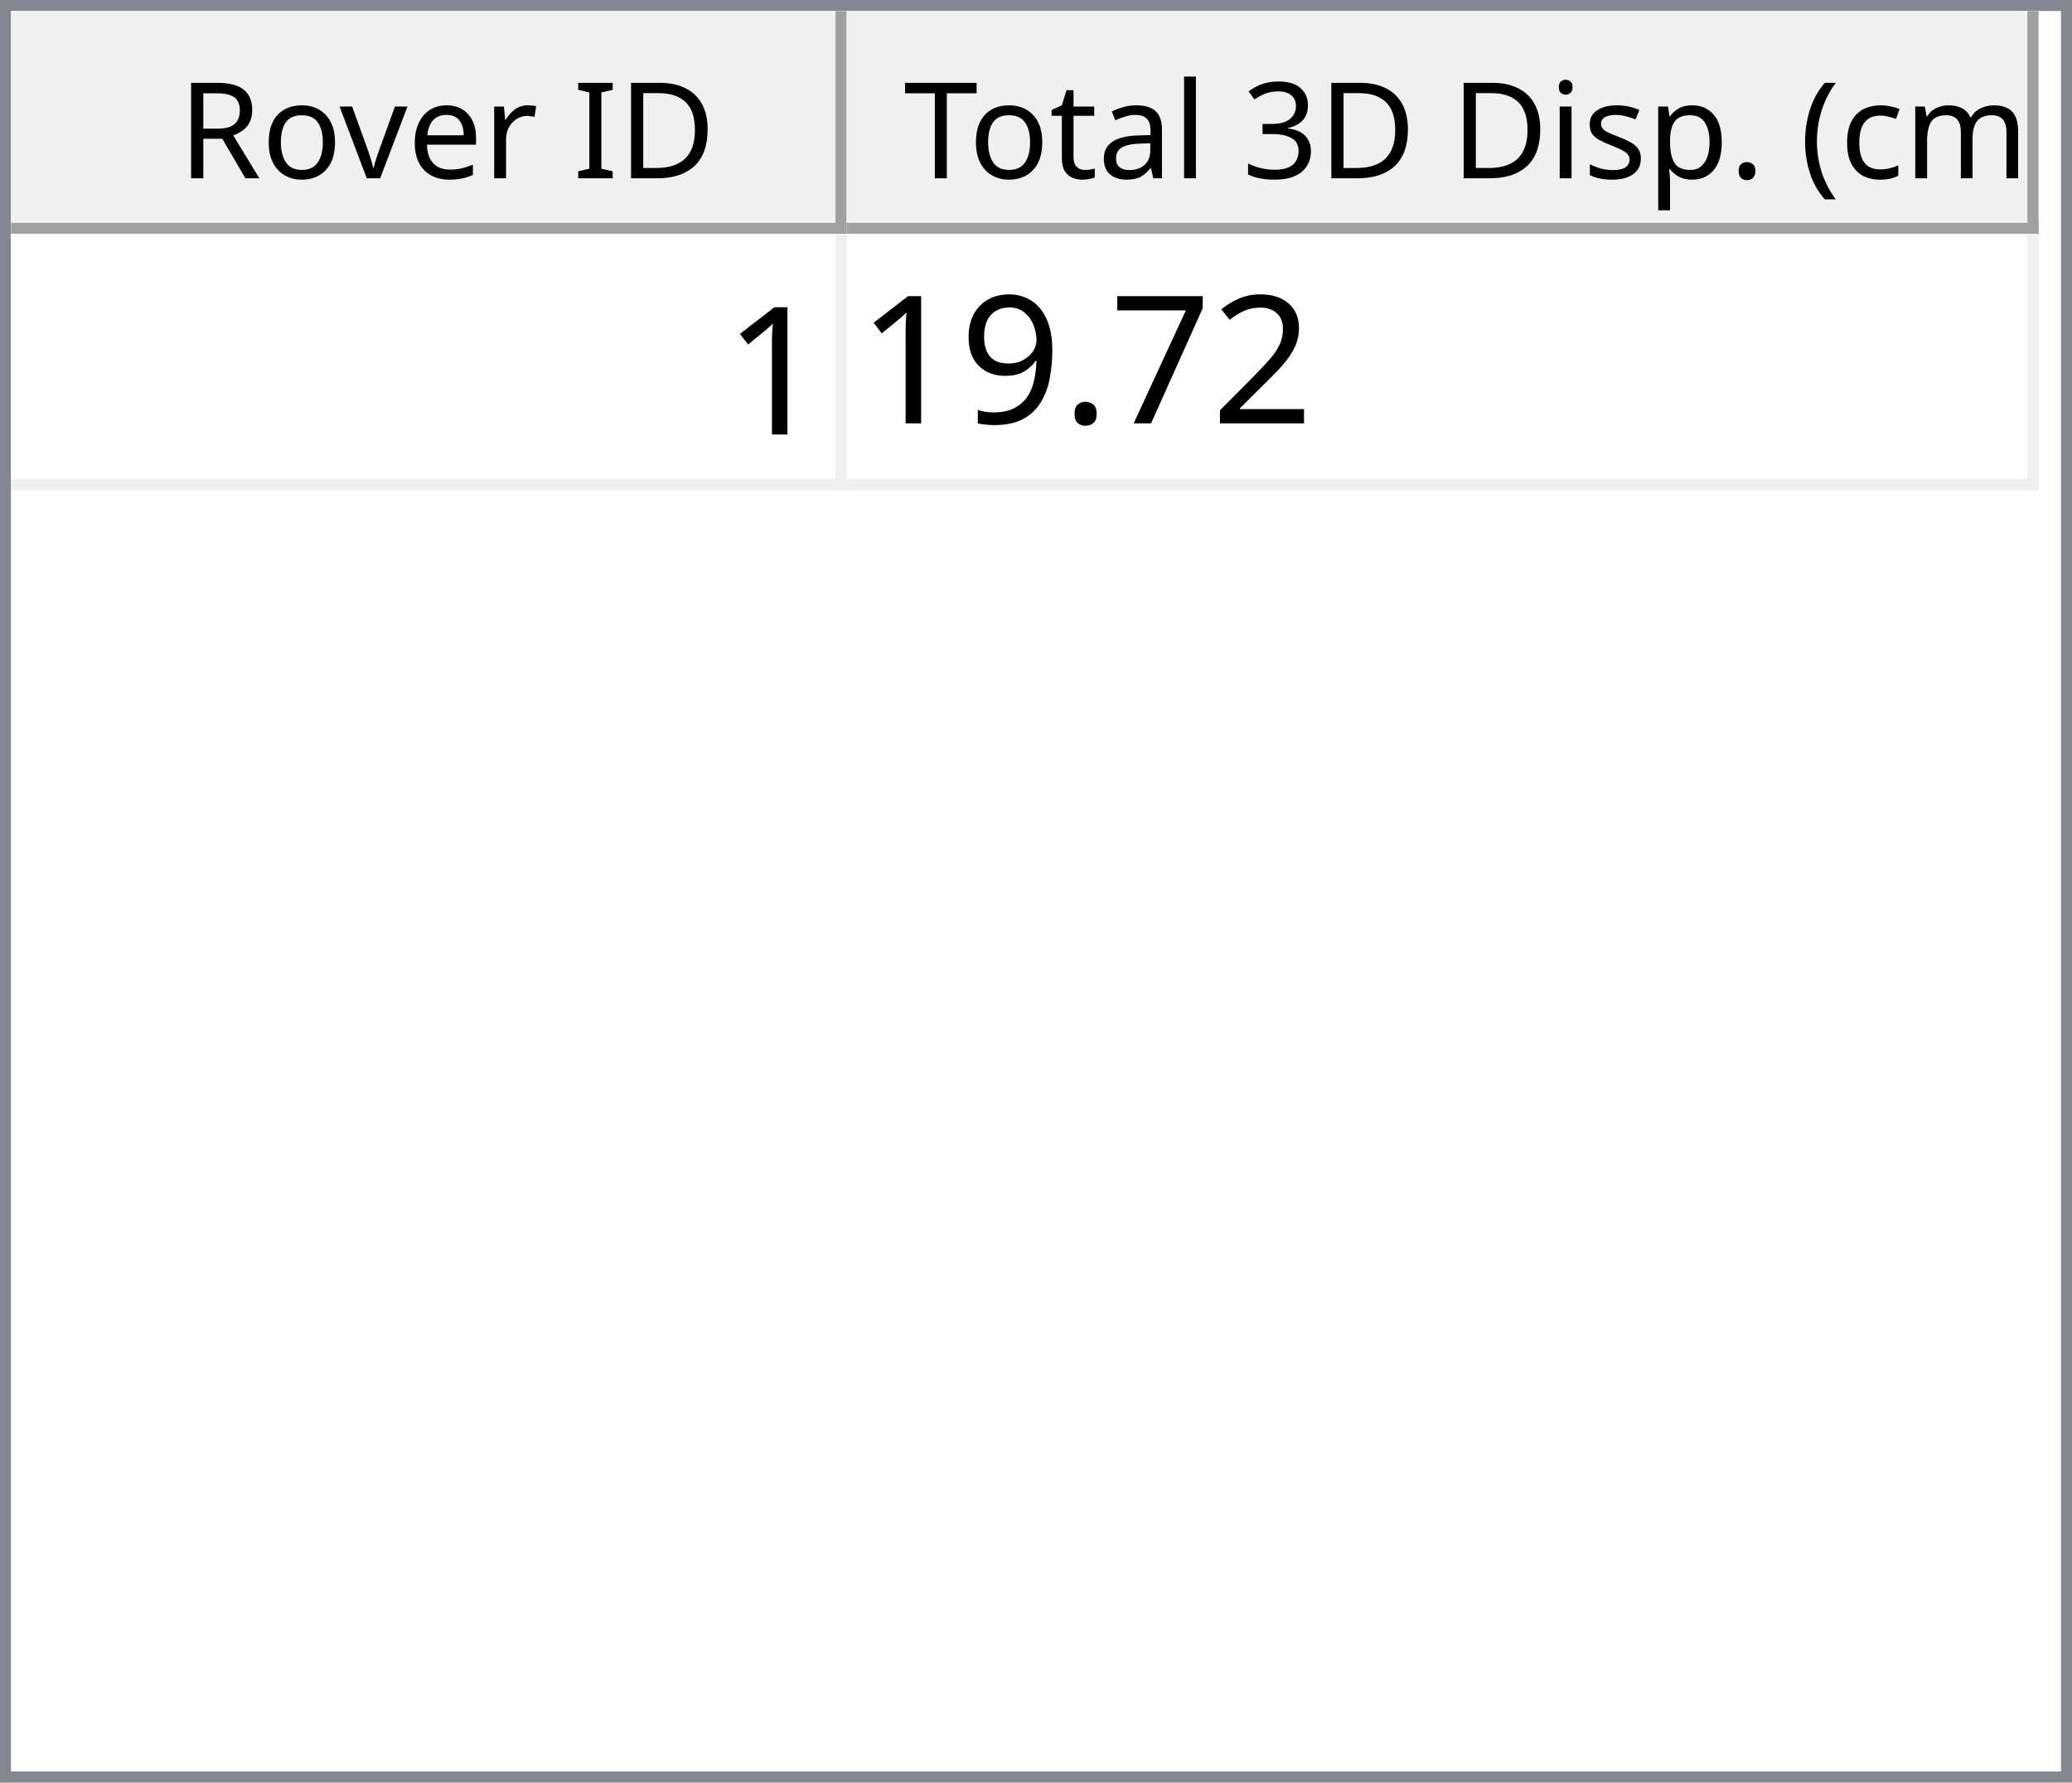
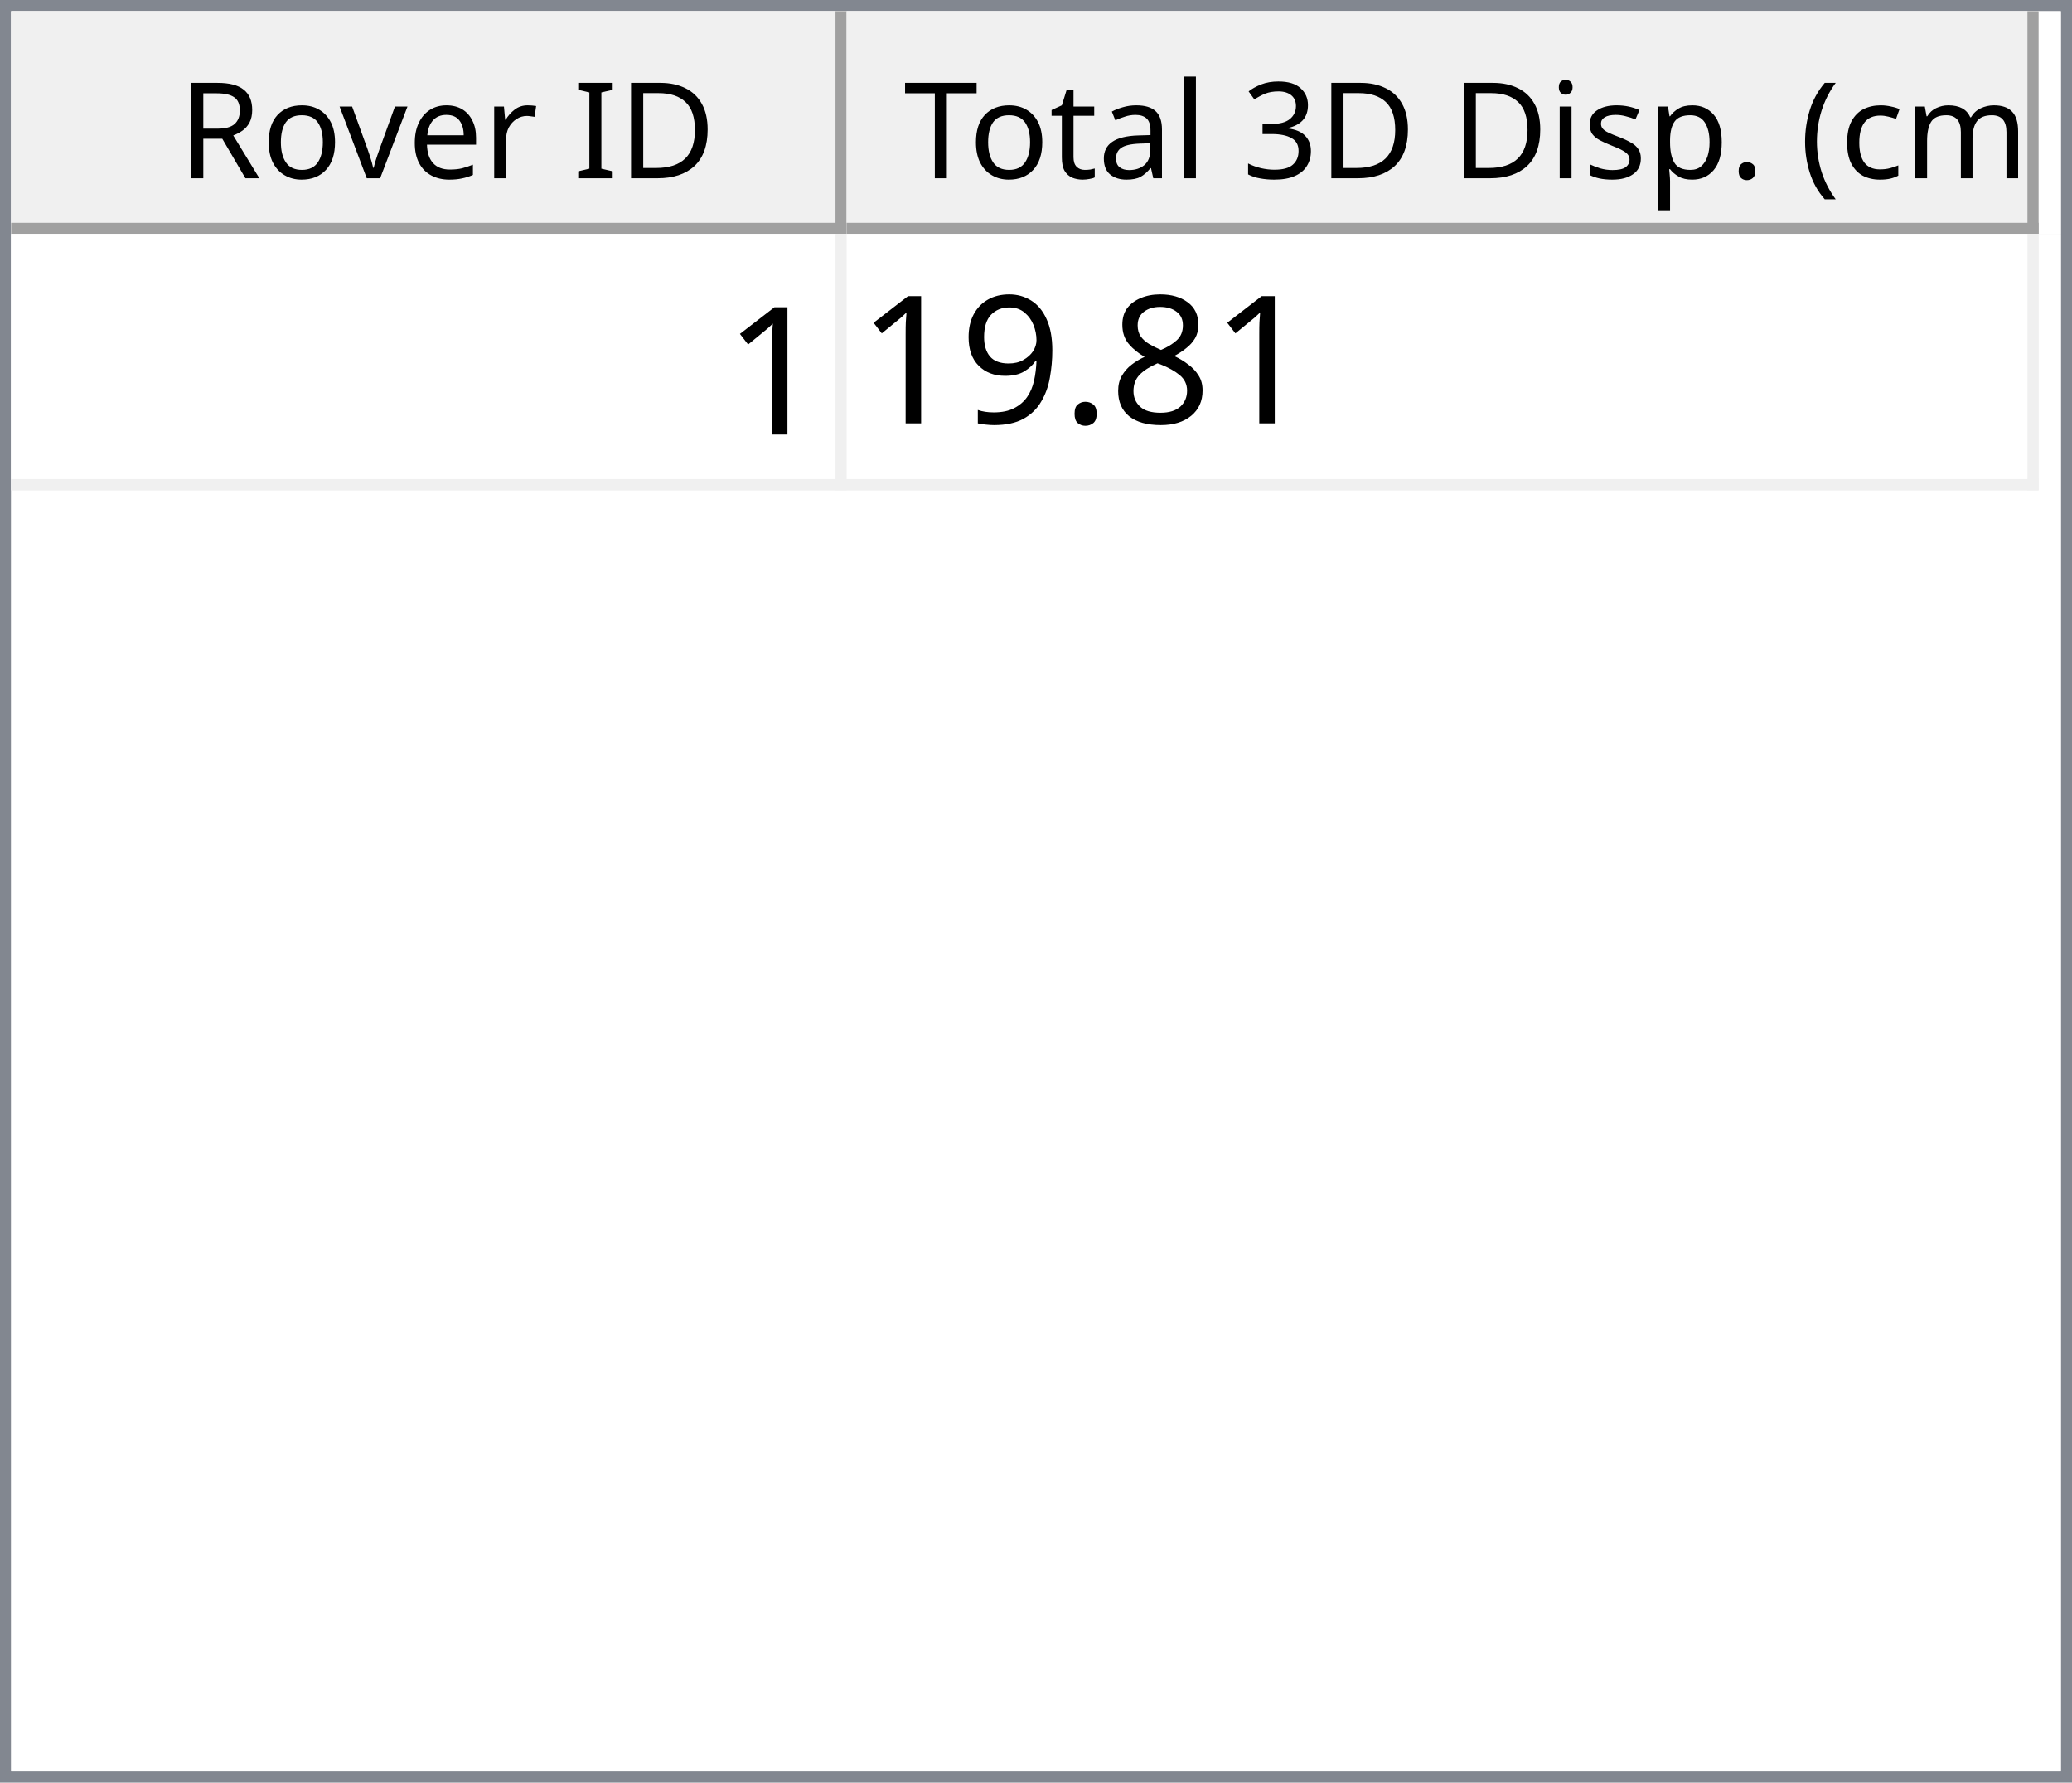
<svg xmlns="http://www.w3.org/2000/svg" style="fill-opacity:1; color-rendering:auto; color-interpolation:auto; text-rendering:auto; stroke:black; stroke-linecap:square; stroke-miterlimit:10; shape-rendering:auto; stroke-opacity:1; fill:black; stroke-dasharray:none; font-weight:normal; stroke-width:1; font-family:'Dialog'; font-style:normal; stroke-linejoin:miter; font-size:12px; stroke-dashoffset:0; image-rendering:auto;" width="186" height="160">
  <defs id="genericDefs" />
  <g>
    <defs id="defs1">
      <clipPath clipPathUnits="userSpaceOnUse" id="clipPath1">
        <path d="M0 0 L186 0 L186 160 L0 160 L0 0 Z" />
      </clipPath>
      <clipPath clipPathUnits="userSpaceOnUse" id="clipPath2">
        <path d="M0 0 L0 160 L186 160 L186 0 Z" />
      </clipPath>
      <clipPath clipPathUnits="userSpaceOnUse" id="clipPath3">
        <path d="M0 0 L0 20 L184 20 L184 0 Z" />
      </clipPath>
      <clipPath clipPathUnits="userSpaceOnUse" id="clipPath4">
        <path d="M0 0 L0 20 L75 20 L75 0 Z" />
      </clipPath>
      <clipPath clipPathUnits="userSpaceOnUse" id="clipPath5">
        <path d="M1 1 L1 19 L74 19 L74 1 Z" />
      </clipPath>
      <clipPath clipPathUnits="userSpaceOnUse" id="clipPath6">
        <path d="M0 0 L0 18 L73 18 L73 0 Z" />
      </clipPath>
      <clipPath clipPathUnits="userSpaceOnUse" id="clipPath7">
        <path d="M-0.5 -0.5 L-0.5 19.5 L74.5 19.5 L74.5 -0.5 Z" />
      </clipPath>
      <clipPath clipPathUnits="userSpaceOnUse" id="clipPath8">
        <path d="M0 0 L0 20 L107 20 L107 0 Z" />
      </clipPath>
      <clipPath clipPathUnits="userSpaceOnUse" id="clipPath9">
        <path d="M1 1 L1 19 L106 19 L106 1 Z" />
      </clipPath>
      <clipPath clipPathUnits="userSpaceOnUse" id="clipPath10">
        <path d="M0 0 L0 18 L105 18 L105 0 Z" />
      </clipPath>
      <clipPath clipPathUnits="userSpaceOnUse" id="clipPath11">
        <path d="M-0.5 -0.5 L-0.5 19.5 L106.5 19.5 L106.5 -0.5 Z" />
      </clipPath>
      <clipPath clipPathUnits="userSpaceOnUse" id="clipPath12">
        <path d="M0 0 L0 138 L184 138 L184 0 Z" />
      </clipPath>
      <clipPath clipPathUnits="userSpaceOnUse" id="clipPath13">
        <path d="M0 0 L0 23 L182 23 L182 0 Z" />
      </clipPath>
      <clipPath clipPathUnits="userSpaceOnUse" id="clipPath14">
        <path d="M-0.5 -0.5 L-0.5 22.5 L181.5 22.5 L181.5 -0.5 Z" />
      </clipPath>
      <clipPath clipPathUnits="userSpaceOnUse" id="clipPath15">
        <path d="M0 0 L0 22 L74 22 L74 0 Z" />
      </clipPath>
      <clipPath clipPathUnits="userSpaceOnUse" id="clipPath16">
        <path d="M0 0 L0 22 L106 22 L106 0 Z" />
      </clipPath>
      <font horiz-adv-x="64.551" id="font1">
        <font-face ascent="107.91" descent="25.098" units-per-em="100" style="font-style:normal; font-family:Segoe UI; font-weight:normal;" />
        <missing-glyph horiz-adv-x="64.551" d="M8.109 0 L8.109 68.266 L56.453 68.266 L56.453 0 L8.109 0 ZM15.328 7.234 L49.219 7.234 L49.219 61.031 L15.328 61.031 L15.328 7.234 Z" />
        <glyph unicode="D" horiz-adv-x="70.117" d="M9.188 0 L9.188 70.016 L28.516 70.016 Q65.531 70.016 65.531 35.891 Q65.531 19.672 55.25 9.836 Q44.969 0 27.734 0 L9.188 0 ZM17.391 62.594 L17.391 7.422 L27.828 7.422 Q41.609 7.422 49.273 14.797 Q56.938 22.172 56.938 35.688 Q56.938 62.594 28.328 62.594 L17.391 62.594 Z" />
        <glyph unicode="I" horiz-adv-x="26.611" d="M17.391 0 L9.188 0 L9.188 70.016 L17.391 70.016 L17.391 0 Z" />
        <glyph unicode=" " horiz-adv-x="27.393" d="" />
        <glyph unicode="r" horiz-adv-x="34.766" d="M34.188 41.891 Q32.078 43.5 28.125 43.5 Q23 43.5 19.555 38.672 Q16.109 33.844 16.109 25.484 L16.109 0 L8.109 0 L8.109 50 L16.109 50 L16.109 39.703 L16.312 39.703 Q18.016 44.969 21.531 47.922 Q25.047 50.875 29.391 50.875 Q32.516 50.875 34.188 50.203 L34.188 41.891 Z" />
        <glyph unicode="e" horiz-adv-x="52.295" d="M48.297 23 L12.984 23 Q13.188 14.656 17.484 10.109 Q21.781 5.562 29.297 5.562 Q37.75 5.562 44.828 11.141 L44.828 3.609 Q38.234 -1.172 27.391 -1.172 Q16.797 -1.172 10.742 5.641 Q4.688 12.453 4.688 24.812 Q4.688 36.469 11.305 43.82 Q17.922 51.172 27.734 51.172 Q37.547 51.172 42.922 44.828 Q48.297 38.484 48.297 27.203 L48.297 23 ZM40.094 29.781 Q40.047 36.719 36.75 40.578 Q33.453 44.438 27.594 44.438 Q21.922 44.438 17.969 40.383 Q14.016 36.328 13.094 29.781 L40.094 29.781 Z" />
        <glyph unicode="v" horiz-adv-x="47.9" d="M47.406 50 L27.484 0 L19.625 0 L0.688 50 L9.469 50 L22.172 13.672 Q23.578 9.672 23.922 6.688 L24.125 6.688 Q24.609 10.453 25.688 13.484 L38.969 50 L47.406 50 Z" />
        <glyph unicode="o" horiz-adv-x="58.594" d="M29 -1.172 Q17.922 -1.172 11.305 5.836 Q4.688 12.844 4.688 24.422 Q4.688 37.016 11.57 44.094 Q18.453 51.172 30.172 51.172 Q41.359 51.172 47.633 44.289 Q53.906 37.406 53.906 25.203 Q53.906 13.234 47.141 6.031 Q40.375 -1.172 29 -1.172 ZM29.594 44.438 Q21.875 44.438 17.383 39.188 Q12.891 33.938 12.891 24.703 Q12.891 15.828 17.43 10.695 Q21.969 5.562 29.594 5.562 Q37.359 5.562 41.531 10.594 Q45.703 15.625 45.703 24.906 Q45.703 34.281 41.531 39.359 Q37.359 44.438 29.594 44.438 Z" />
        <glyph unicode="R" horiz-adv-x="59.814" d="M59.375 0 L49.609 0 L37.891 19.625 Q36.281 22.359 34.766 24.289 Q33.25 26.219 31.664 27.438 Q30.078 28.656 28.25 29.219 Q26.422 29.781 24.125 29.781 L17.391 29.781 L17.391 0 L9.188 0 L9.188 70.016 L30.078 70.016 Q34.672 70.016 38.555 68.867 Q42.438 67.719 45.289 65.375 Q48.141 63.031 49.758 59.547 Q51.375 56.062 51.375 51.375 Q51.375 47.703 50.273 44.656 Q49.172 41.609 47.148 39.211 Q45.125 36.812 42.266 35.133 Q39.406 33.453 35.844 32.516 L35.844 32.328 Q37.594 31.547 38.891 30.547 Q40.188 29.547 41.359 28.18 Q42.531 26.812 43.68 25.078 Q44.828 23.344 46.234 21.047 L59.375 0 ZM17.391 62.594 L17.391 37.203 L28.516 37.203 Q31.594 37.203 34.203 38.133 Q36.812 39.062 38.719 40.797 Q40.625 42.531 41.703 45.047 Q42.781 47.562 42.781 50.688 Q42.781 56.297 39.141 59.445 Q35.5 62.594 28.609 62.594 L17.391 62.594 Z" />
        <glyph unicode=")" horiz-adv-x="30.176" d="M8.297 -15.922 L1.172 -15.922 Q16.406 2.344 16.406 26.812 Q16.406 51.469 1.078 70.016 L8.297 70.016 Q23.531 52.156 23.531 26.703 Q23.531 1.375 8.297 -15.922 Z" />
        <glyph unicode="m" horiz-adv-x="86.133" d="M79.109 0 L71.094 0 L71.094 28.719 Q71.094 37.016 68.531 40.727 Q65.969 44.438 59.906 44.438 Q54.781 44.438 51.195 39.75 Q47.609 35.062 47.609 28.516 L47.609 0 L39.594 0 L39.594 29.688 Q39.594 44.438 28.219 44.438 Q22.953 44.438 19.531 40.016 Q16.109 35.594 16.109 28.516 L16.109 0 L8.109 0 L8.109 50 L16.109 50 L16.109 42.094 L16.312 42.094 Q21.625 51.172 31.844 51.172 Q36.969 51.172 40.773 48.312 Q44.578 45.453 46 40.828 Q51.562 51.172 62.594 51.172 Q79.109 51.172 79.109 30.812 L79.109 0 Z" />
        <glyph unicode="c" horiz-adv-x="46.191" d="M42.188 2.297 Q36.422 -1.172 28.516 -1.172 Q17.828 -1.172 11.258 5.789 Q4.688 12.75 4.688 23.828 Q4.688 36.188 11.766 43.68 Q18.844 51.172 30.672 51.172 Q37.25 51.172 42.281 48.734 L42.281 40.531 Q36.719 44.438 30.375 44.438 Q22.703 44.438 17.797 38.945 Q12.891 33.453 12.891 24.516 Q12.891 15.719 17.508 10.641 Q22.125 5.562 29.891 5.562 Q36.422 5.562 42.188 9.906 L42.188 2.297 Z" />
        <glyph unicode="(" horiz-adv-x="30.176" d="M29.109 -15.922 L21.969 -15.922 Q6.844 1.375 6.844 26.703 Q6.844 52.156 21.969 70.016 L29.203 70.016 Q13.875 51.469 13.875 26.812 Q13.875 2.344 29.109 -15.922 Z" />
        <glyph unicode="." horiz-adv-x="21.68" d="M10.891 -1.078 Q8.641 -1.078 7.055 0.539 Q5.469 2.156 5.469 4.391 Q5.469 6.641 7.055 8.273 Q8.641 9.906 10.891 9.906 Q13.188 9.906 14.797 8.273 Q16.406 6.641 16.406 4.391 Q16.406 2.156 14.797 0.539 Q13.188 -1.078 10.891 -1.078 Z" />
        <glyph unicode="p" horiz-adv-x="58.789" d="M16.312 7.234 L16.109 7.234 L16.109 -23 L8.109 -23 L8.109 50 L16.109 50 L16.109 41.219 L16.312 41.219 Q22.219 51.172 33.594 51.172 Q43.266 51.172 48.688 44.461 Q54.109 37.75 54.109 26.469 Q54.109 13.922 48 6.375 Q41.891 -1.172 31.297 -1.172 Q21.578 -1.172 16.312 7.234 ZM16.109 27.391 L16.109 20.406 Q16.109 14.203 20.141 9.883 Q24.172 5.562 30.375 5.562 Q37.641 5.562 41.773 11.133 Q45.906 16.703 45.906 26.609 Q45.906 34.969 42.047 39.703 Q38.188 44.438 31.594 44.438 Q24.609 44.438 20.359 39.578 Q16.109 34.719 16.109 27.391 Z" />
        <glyph unicode="s" horiz-adv-x="42.432" d="M5.078 1.812 L5.078 10.406 Q11.625 5.562 19.484 5.562 Q30.031 5.562 30.031 12.594 Q30.031 14.594 29.125 15.992 Q28.219 17.391 26.68 18.461 Q25.141 19.531 23.07 20.383 Q21 21.234 18.609 22.172 Q15.281 23.484 12.766 24.828 Q10.25 26.172 8.57 27.859 Q6.891 29.547 6.031 31.695 Q5.172 33.844 5.172 36.719 Q5.172 40.234 6.789 42.945 Q8.406 45.656 11.086 47.484 Q13.766 49.312 17.211 50.242 Q20.656 51.172 24.312 51.172 Q30.812 51.172 35.938 48.922 L35.938 40.828 Q30.422 44.438 23.25 44.438 Q21 44.438 19.195 43.922 Q17.391 43.406 16.094 42.477 Q14.797 41.547 14.086 40.258 Q13.375 38.969 13.375 37.406 Q13.375 35.453 14.086 34.133 Q14.797 32.812 16.164 31.789 Q17.531 30.766 19.484 29.938 Q21.438 29.109 23.922 28.125 Q27.25 26.859 29.883 25.516 Q32.516 24.172 34.375 22.484 Q36.234 20.797 37.234 18.602 Q38.234 16.406 38.234 13.375 Q38.234 9.672 36.602 6.938 Q34.969 4.203 32.234 2.398 Q29.5 0.594 25.93 -0.289 Q22.359 -1.172 18.453 -1.172 Q10.75 -1.172 5.078 1.812 Z" />
        <glyph unicode="i" horiz-adv-x="24.219" d="M12.203 62.703 Q10.062 62.703 8.547 64.164 Q7.031 65.625 7.031 67.875 Q7.031 70.125 8.547 71.609 Q10.062 73.094 12.203 73.094 Q14.406 73.094 15.945 71.609 Q17.484 70.125 17.484 67.875 Q17.484 65.719 15.945 64.211 Q14.406 62.703 12.203 62.703 ZM16.109 0 L8.109 0 L8.109 50 L16.109 50 L16.109 0 Z" />
        <glyph unicode="3" horiz-adv-x="53.906" d="M46.531 19.828 Q46.531 15.094 44.75 11.211 Q42.969 7.328 39.719 4.57 Q36.469 1.812 31.93 0.297 Q27.391 -1.219 21.922 -1.219 Q11.922 -1.219 6 2.594 L6 11.188 Q13.094 5.609 22.219 5.609 Q25.875 5.609 28.828 6.539 Q31.781 7.469 33.906 9.227 Q36.031 10.984 37.18 13.477 Q38.328 15.969 38.328 19.094 Q38.328 32.812 18.797 32.812 L12.984 32.812 L12.984 39.594 L18.5 39.594 Q35.797 39.594 35.797 52.484 Q35.797 64.406 22.609 64.406 Q15.188 64.406 8.688 59.422 L8.688 67.188 Q15.375 71.188 24.609 71.188 Q29 71.188 32.57 69.969 Q36.141 68.75 38.68 66.555 Q41.219 64.359 42.609 61.281 Q44 58.203 44 54.5 Q44 40.672 30.031 36.719 L30.031 36.531 Q33.594 36.141 36.625 34.797 Q39.656 33.453 41.852 31.305 Q44.047 29.156 45.289 26.25 Q46.531 23.344 46.531 19.828 Z" />
        <glyph unicode="l" horiz-adv-x="24.219" d="M16.109 0 L8.109 0 L8.109 74.031 L16.109 74.031 L16.109 0 Z" />
        <glyph unicode="a" horiz-adv-x="50.879" d="M43.891 0 L35.891 0 L35.891 7.812 L35.688 7.812 Q30.469 -1.172 20.312 -1.172 Q12.844 -1.172 8.617 2.781 Q4.391 6.734 4.391 13.281 Q4.391 27.297 20.906 29.594 L35.891 31.688 Q35.891 44.438 25.594 44.438 Q16.547 44.438 9.281 38.281 L9.281 46.484 Q16.656 51.172 26.266 51.172 Q43.891 51.172 43.891 32.516 L43.891 0 ZM35.891 25.297 L23.828 23.641 Q18.266 22.859 15.43 20.875 Q12.594 18.891 12.594 13.875 Q12.594 10.203 15.211 7.883 Q17.828 5.562 22.172 5.562 Q28.125 5.562 32.008 9.742 Q35.891 13.922 35.891 20.312 L35.891 25.297 Z" />
        <glyph unicode="t" horiz-adv-x="33.887" d="M31.297 0.484 Q28.469 -1.078 23.828 -1.078 Q10.688 -1.078 10.688 13.578 L10.688 43.172 L2.094 43.172 L2.094 50 L10.688 50 L10.688 62.203 L18.703 64.797 L18.703 50 L31.297 50 L31.297 43.172 L18.703 43.172 L18.703 14.984 Q18.703 9.969 20.414 7.82 Q22.125 5.672 26.078 5.672 Q29.109 5.672 31.297 7.328 L31.297 0.484 Z" />
        <glyph unicode="T" horiz-adv-x="52.393" d="M50.594 62.594 L30.375 62.594 L30.375 0 L22.172 0 L22.172 62.594 L2 62.594 L2 70.016 L50.594 70.016 L50.594 62.594 Z" />
      </font>
      <font horiz-adv-x="75.0" id="font2">
        <font-face ascent="100.537" descent="21.973" units-per-em="100" style="font-style:normal; font-family:sans-serif; font-weight:normal;" />
        <missing-glyph horiz-adv-x="75.0" d="M12.5 0 L12.5 62.5 L62.5 62.5 L62.5 0 L12.5 0 ZM14.062 1.562 L60.938 1.562 L60.938 60.938 L14.062 60.938 L14.062 1.562 Z" />
        <glyph unicode="1" horiz-adv-x="55.615" d="M37.25 0 L28.469 0 L28.469 56 Q25.297 52.984 20.141 49.953 Q14.984 46.922 10.891 45.406 L10.891 53.906 Q18.266 57.375 23.781 62.305 Q29.297 67.234 31.594 71.875 L37.25 71.875 L37.25 0 Z" />
-         <glyph unicode="2" horiz-adv-x="55.615" d="M50.344 8.453 L50.344 0 L3.031 0 Q2.938 3.172 4.047 6.109 Q5.859 10.938 9.836 15.625 Q13.812 20.312 21.344 26.469 Q33.016 36.031 37.117 41.625 Q41.219 47.219 41.219 52.203 Q41.219 57.422 37.477 61.008 Q33.734 64.594 27.734 64.594 Q21.391 64.594 17.578 60.789 Q13.766 56.984 13.719 50.25 L4.688 51.172 Q5.609 61.281 11.664 66.578 Q17.719 71.875 27.938 71.875 Q38.234 71.875 44.242 66.164 Q50.25 60.453 50.25 52 Q50.25 47.703 48.492 43.555 Q46.734 39.406 42.656 34.812 Q38.578 30.219 29.109 22.219 Q21.188 15.578 18.945 13.211 Q16.703 10.844 15.234 8.453 L50.344 8.453 Z" />
-         <glyph unicode="7" horiz-adv-x="55.615" d="M4.734 62.203 L4.734 70.656 L51.078 70.656 L51.078 63.812 Q44.234 56.547 37.523 44.484 Q30.812 32.422 27.156 19.672 Q24.516 10.688 23.781 0 L14.75 0 Q14.891 8.453 18.062 20.414 Q21.234 32.375 27.172 43.484 Q33.109 54.594 39.797 62.203 L4.734 62.203 Z" />
+         <glyph unicode="8" horiz-adv-x="55.615" d="M17.672 38.812 Q12.203 40.828 9.57 44.539 Q6.938 48.25 6.938 53.422 Q6.938 61.234 12.555 66.555 Q18.172 71.875 27.484 71.875 Q36.859 71.875 42.578 66.43 Q48.297 60.984 48.297 53.172 Q48.297 48.188 45.68 44.508 Q43.062 40.828 37.75 38.812 Q44.344 36.672 47.781 31.883 Q51.219 27.094 51.219 20.453 Q51.219 11.281 44.727 5.031 Q38.234 -1.219 27.641 -1.219 Q17.047 -1.219 10.547 5.055 Q4.047 11.328 4.047 20.703 Q4.047 27.688 7.594 32.398 Q11.141 37.109 17.672 38.812 ZM15.922 53.719 Q15.922 48.641 19.195 45.414 Q22.469 42.188 27.688 42.188 Q32.766 42.188 36.016 45.383 Q39.266 48.578 39.266 53.219 Q39.266 58.062 35.914 61.359 Q32.562 64.656 27.594 64.656 Q22.562 64.656 19.242 61.43 Q15.922 58.203 15.922 53.719 ZM13.094 20.656 Q13.094 16.891 14.875 13.375 Q16.656 9.859 20.172 7.93 Q23.688 6 27.734 6 Q34.031 6 38.133 10.055 Q42.234 14.109 42.234 20.359 Q42.234 26.703 38.016 30.859 Q33.797 35.016 27.438 35.016 Q21.234 35.016 17.164 30.914 Q13.094 26.812 13.094 20.656 Z" />
        <glyph unicode="." horiz-adv-x="27.783" d="M9.078 0 L9.078 10.016 L19.094 10.016 L19.094 0 L9.078 0 Z" />
        <glyph unicode="9" horiz-adv-x="55.615" d="M5.469 16.547 L13.922 17.328 Q14.984 11.375 18.016 8.688 Q21.047 6 25.781 6 Q29.828 6 32.883 7.859 Q35.938 9.719 37.891 12.82 Q39.844 15.922 41.164 21.195 Q42.484 26.469 42.484 31.938 Q42.484 32.516 42.438 33.688 Q39.797 29.5 35.234 26.883 Q30.672 24.266 25.344 24.266 Q16.453 24.266 10.305 30.711 Q4.156 37.156 4.156 47.703 Q4.156 58.594 10.578 65.234 Q17 71.875 26.656 71.875 Q33.641 71.875 39.43 68.117 Q45.219 64.359 48.219 57.398 Q51.219 50.438 51.219 37.25 Q51.219 23.531 48.242 15.406 Q45.266 7.281 39.383 3.031 Q33.5 -1.219 25.594 -1.219 Q17.188 -1.219 11.867 3.445 Q6.547 8.109 5.469 16.547 ZM41.453 48.141 Q41.453 55.719 37.43 60.156 Q33.406 64.594 27.734 64.594 Q21.875 64.594 17.531 59.812 Q13.188 55.031 13.188 47.406 Q13.188 40.578 17.312 36.305 Q21.438 32.031 27.484 32.031 Q33.594 32.031 37.523 36.305 Q41.453 40.578 41.453 48.141 Z" />
      </font>
    </defs>
    <g style="fill:white; stroke:white;">
      <rect x="0" y="0" width="186" style="clip-path:url(#clipPath1); stroke:none;" height="160" />
    </g>
    <g style="fill:white; text-rendering:optimizeSpeed; color-rendering:optimizeSpeed; image-rendering:optimizeSpeed; shape-rendering:crispEdges; stroke:white; color-interpolation:sRGB;">
      <rect x="0" width="186" height="160" y="0" style="stroke:none;" />
      <path style="stroke:none;" d="M0 160 L186 160 L186 0 L0 0 Z" />
    </g>
    <g style="fill:rgb(240,240,240); font-family:'Segoe UI'; stroke:rgb(240,240,240);">
      <rect x="0" y="0" width="186" style="clip-path:url(#clipPath2); stroke:none;" height="160" />
    </g>
    <g style="fill:rgb(130,135,144); font-family:'Segoe UI'; stroke:rgb(130,135,144);">
      <path d="M0 0 L186 0 L186 160 L0 160 L0 0 ZM1 1 L185 1 L185 159 L1 159 L1 1 Z" style="fill-rule:evenodd; clip-path:url(#clipPath2); stroke:none;" />
    </g>
    <g style="fill:white; font-family:'Segoe UI'; stroke:white;" transform="translate(1,1)">
      <rect x="0" y="0" width="184" style="clip-path:url(#clipPath3); stroke:none;" height="20" />
    </g>
    <g style="fill:rgb(240,240,240); font-family:'Segoe UI'; stroke:rgb(240,240,240);" transform="translate(1,1)">
      <rect x="0" y="0" width="75" style="clip-path:url(#clipPath4); stroke:none;" height="20" />
    </g>
    <g style="font-family:'Segoe UI';" transform="translate(2,2)">
      <text x="14" xml:space="preserve" y="14" style="clip-path:url(#clipPath6); stroke:none;">Rover ID</text>
    </g>
    <g style="fill:rgb(160,160,160); font-family:'Segoe UI'; stroke:rgb(160,160,160); stroke-linejoin:bevel;" transform="translate(1.5,1.5)">
      <line x1="74" x2="74" y1="0" style="fill:none; clip-path:url(#clipPath7);" y2="19" />
    </g>
    <g style="fill:rgb(160,160,160); font-family:'Segoe UI'; stroke:rgb(160,160,160); stroke-linejoin:bevel;" transform="matrix(1,0,0,1,1,1) translate(0.5,0.5)">
      <line x1="0" x2="74" y1="19" style="fill:none; clip-path:url(#clipPath7);" y2="19" />
    </g>
    <g style="fill:rgb(240,240,240); font-family:'Segoe UI'; stroke:rgb(240,240,240);" transform="translate(76,1)">
      <rect x="0" y="0" width="107" style="clip-path:url(#clipPath8); stroke:none;" height="20" />
    </g>
    <g style="font-family:'Segoe UI';" transform="translate(77,2)">
      <text x="1" xml:space="preserve" y="14" style="clip-path:url(#clipPath10); stroke:none;"> Total 3D Disp. (cm)</text>
    </g>
    <g style="fill:rgb(160,160,160); font-family:'Segoe UI'; stroke:rgb(160,160,160); stroke-linejoin:bevel;" transform="translate(76.5,1.5)">
      <line x1="106" x2="106" y1="0" style="fill:none; clip-path:url(#clipPath11);" y2="19" />
    </g>
    <g style="fill:rgb(160,160,160); font-family:'Segoe UI'; stroke:rgb(160,160,160); stroke-linejoin:bevel;" transform="matrix(1,0,0,1,76,1) translate(0.5,0.5)">
      <line x1="0" x2="106" y1="19" style="fill:none; clip-path:url(#clipPath11);" y2="19" />
    </g>
    <g style="fill:white; font-family:'Segoe UI'; stroke:white;" transform="translate(1,21)">
      <rect x="0" y="0" width="184" style="clip-path:url(#clipPath12); stroke:none;" height="138" />
    </g>
    <g style="fill:rgb(240,240,240); font-size:16px; font-family:sans-serif; stroke:rgb(240,240,240);" transform="translate(1,21)">
      <rect x="0" y="0" width="182" style="clip-path:url(#clipPath13); stroke:none;" height="23" />
      <line transform="translate(0.5,0.5)" x1="0" x2="181" y1="22" style="clip-path:url(#clipPath14); fill:none; stroke-linejoin:bevel;" y2="22" />
    </g>
    <g transform="matrix(1,0,0,1,1,21) translate(0.5,0.5)" style="fill:rgb(240,240,240); font-size:16px; font-family:sans-serif; stroke:rgb(240,240,240); stroke-linejoin:bevel;">
      <line x1="74" x2="74" y1="0" style="fill:none; clip-path:url(#clipPath14);" y2="22" />
    </g>
    <g transform="matrix(1,0,0,1,1,21) translate(0.5,0.5)" style="fill:rgb(240,240,240); font-size:16px; font-family:sans-serif; stroke:rgb(240,240,240); stroke-linejoin:bevel;">
      <line x1="181" x2="181" y1="0" style="fill:none; clip-path:url(#clipPath14);" y2="22" />
    </g>
    <g style="fill:white; font-size:16px; font-family:sans-serif; stroke:white;" transform="matrix(1,0,0,1,1,21)">
      <rect x="0" y="0" width="74" style="clip-path:url(#clipPath15); stroke:none;" height="22" />
      <text x="64" y="18" style="fill:black; clip-path:url(#clipPath15); stroke:none;" xml:space="preserve">1</text>
    </g>
    <g style="fill:white; font-size:16px; font-family:sans-serif; stroke:white;" transform="matrix(1,0,0,1,1,21) translate(75,0)">
      <rect x="0" y="0" width="106" style="clip-path:url(#clipPath16); stroke:none;" height="22" />
-       <text x="1" y="17" style="fill:black; clip-path:url(#clipPath16); stroke:none;" xml:space="preserve">19.72</text>
+       <text x="1" y="17" style="fill:black; clip-path:url(#clipPath16); stroke:none;" xml:space="preserve">19.81</text>
    </g>
  </g>
</svg>
